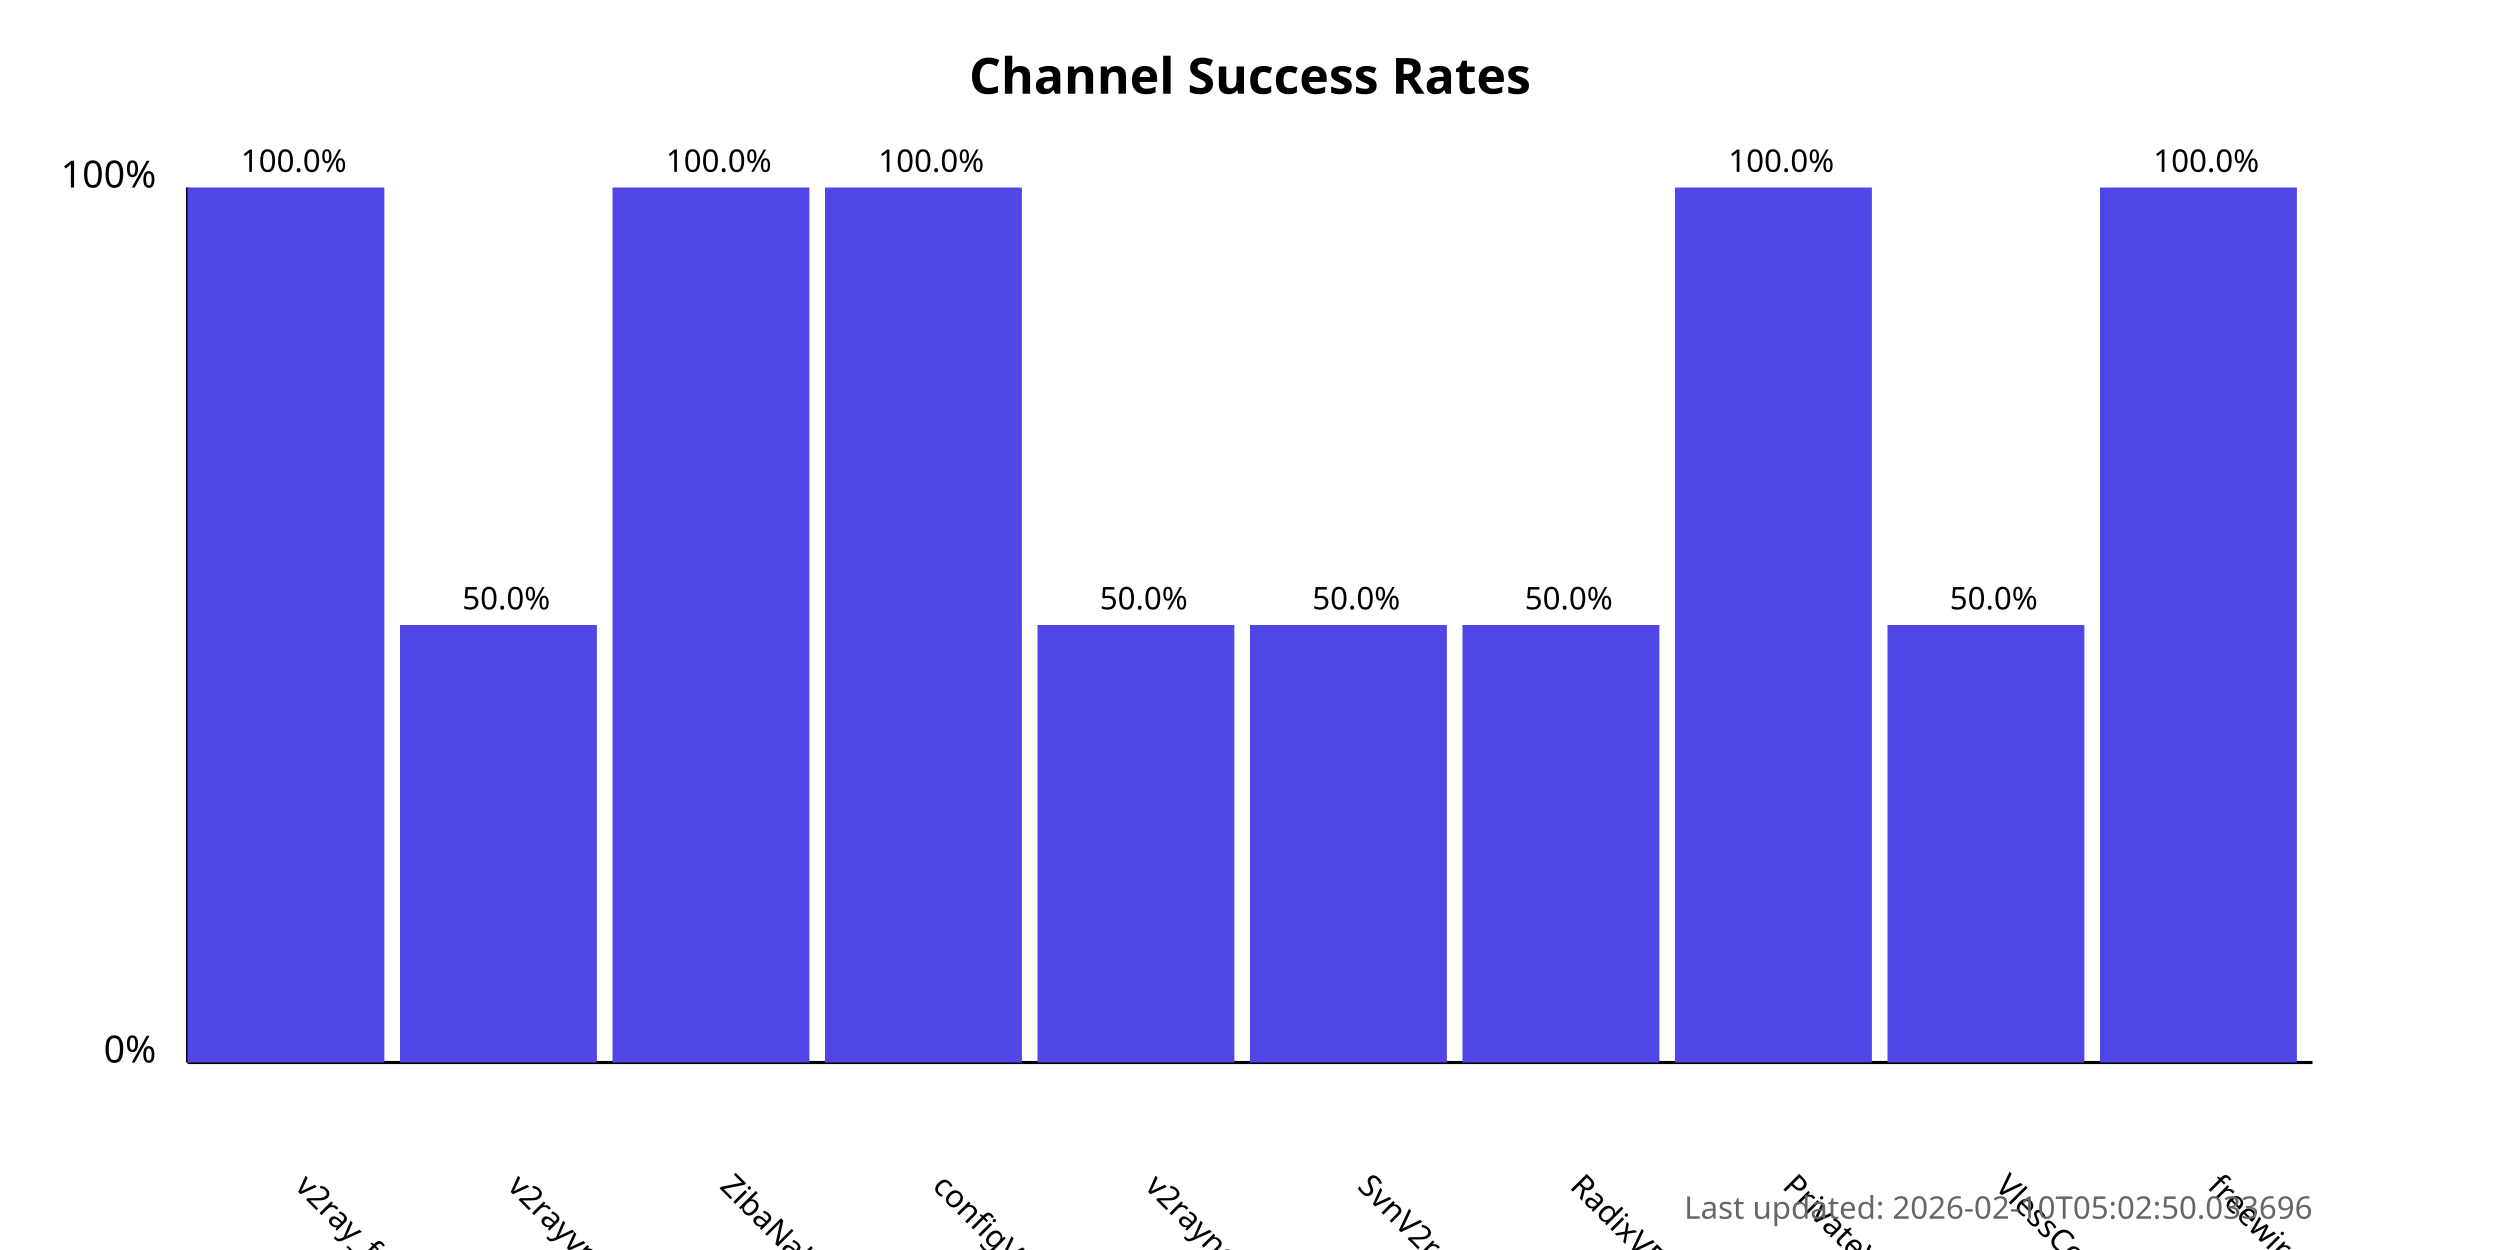
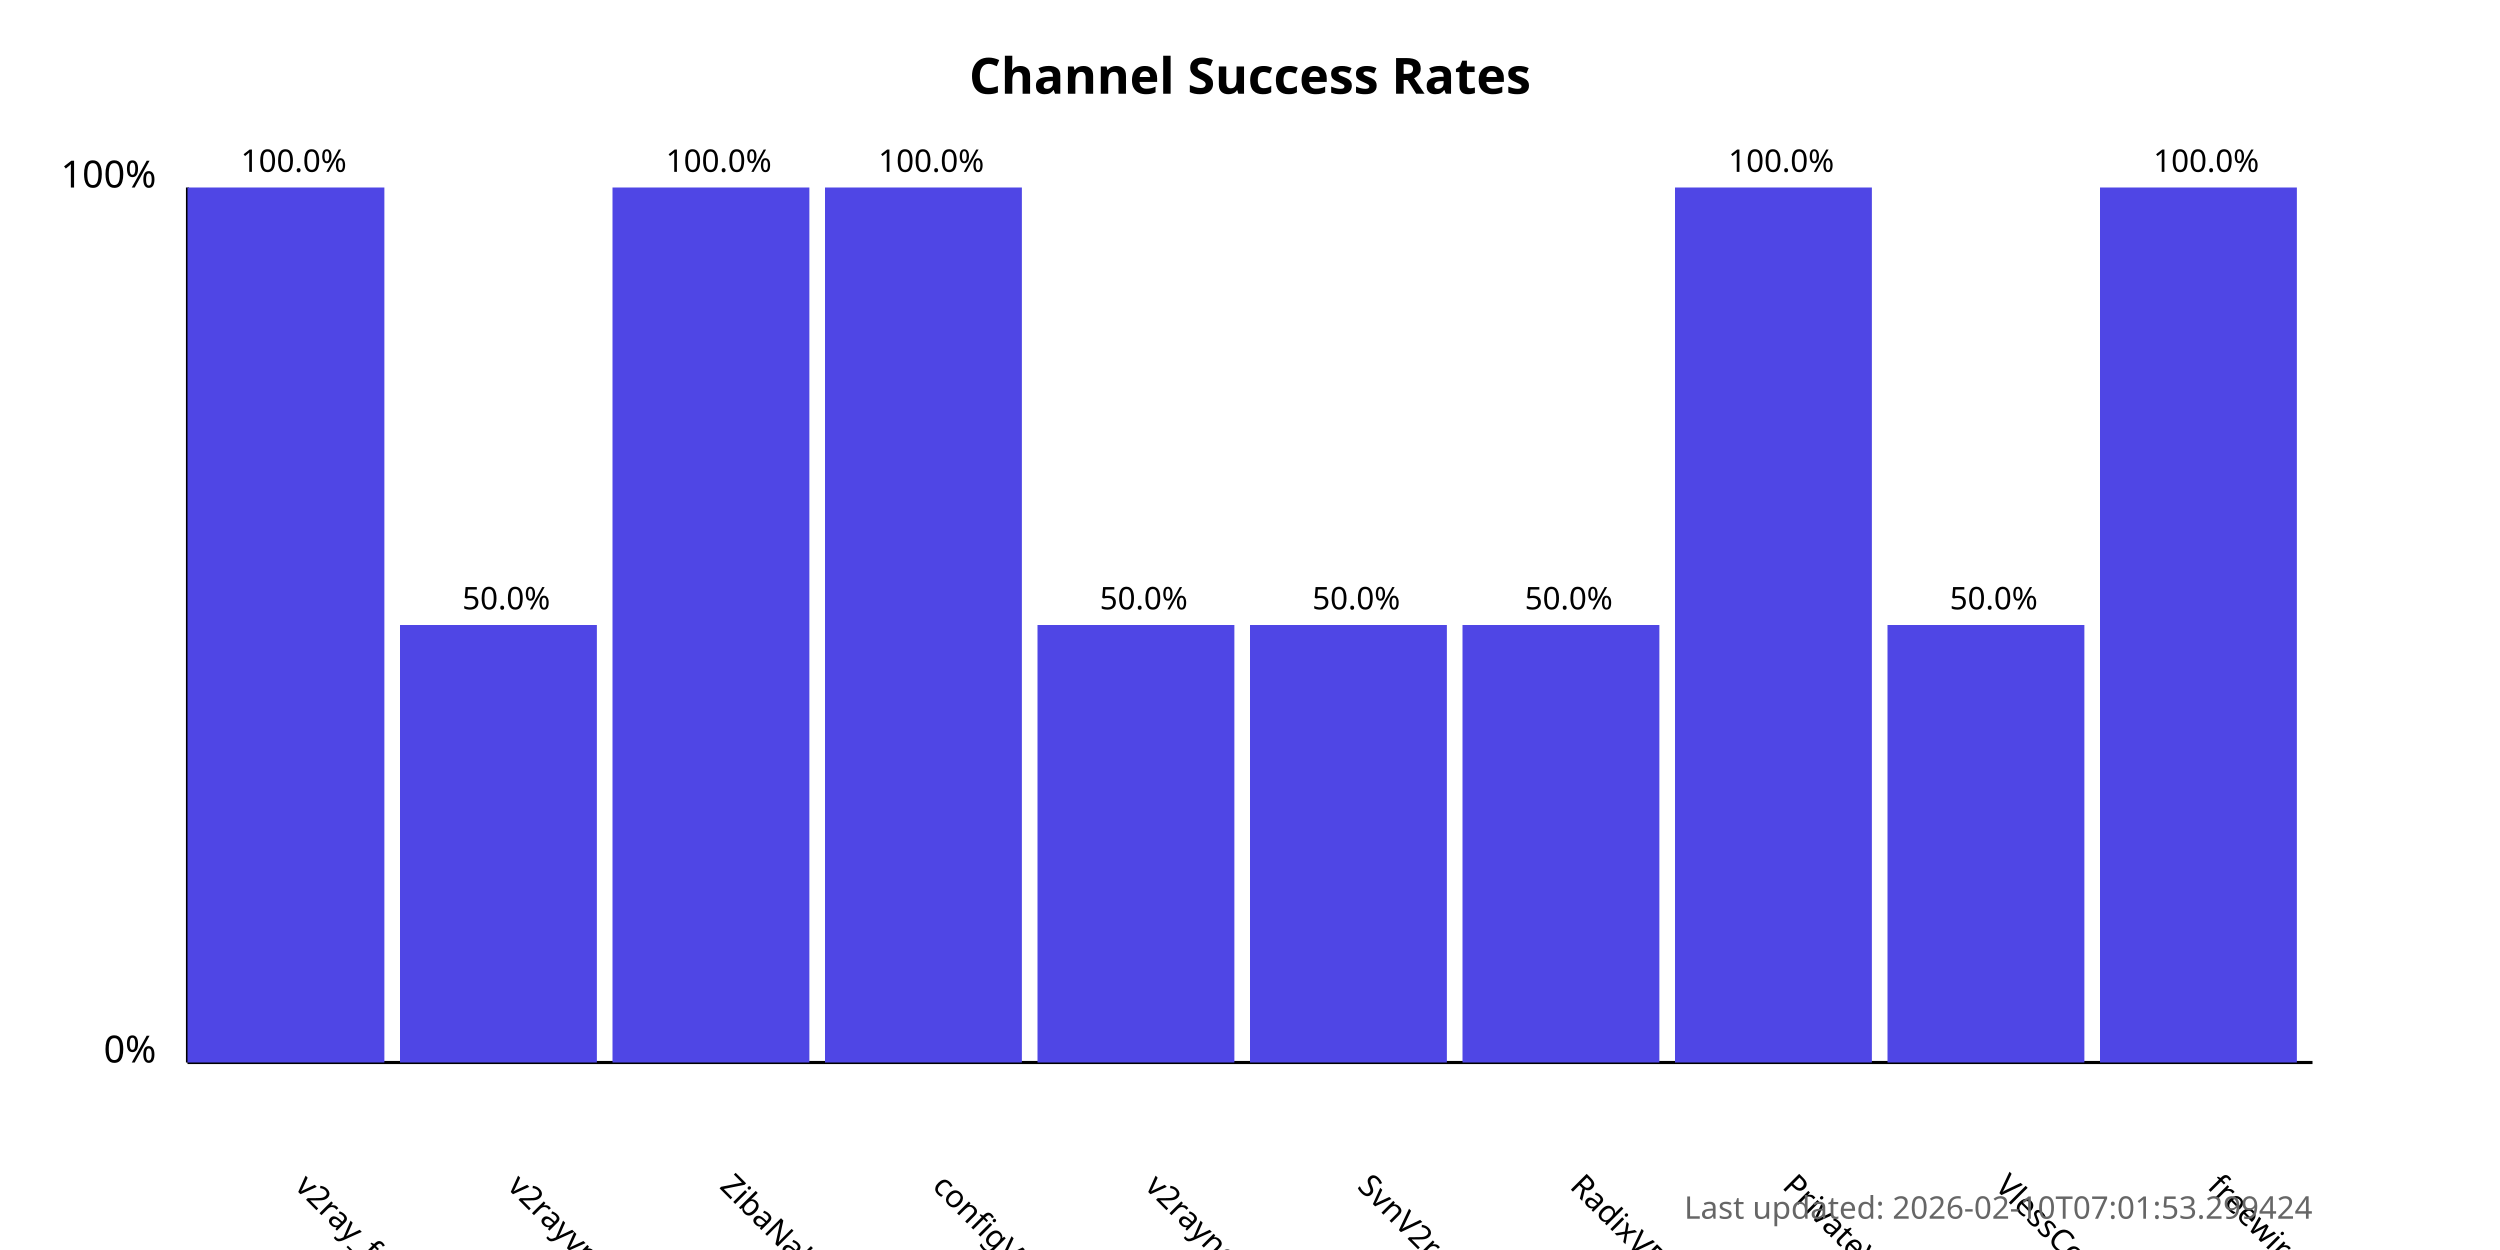
<svg xmlns="http://www.w3.org/2000/svg" width="800" height="400">
  <style>
            .chart-title { font: bold 16px sans-serif; }
            .axis-label { font: 12px sans-serif; }
            .tick-label { font: 10px sans-serif; }
            .bar { fill: #4f46e5; }
            .bar:hover { fill: #6366f1; }
            .timestamp { font: 10px sans-serif; fill: #666; }
        </style>
  <text x="400.0" y="30" text-anchor="middle" class="chart-title">
            Channel Success Rates
        </text>
  <line x1="60" y1="340" x2="60" y2="60" stroke="black" stroke-width="1" />
  <line x1="60" y1="340" x2="740" y2="340" stroke="black" stroke-width="1" />
  <text x="50" y="340" text-anchor="end" class="axis-label">0%</text>
  <text x="50" y="60" text-anchor="end" class="axis-label">100%</text>
  <g>
    <rect x="60" y="60.0" width="63.0" height="280.0" class="bar" />
    <text x="94.0" y="380" transform="rotate(45, 94.0, 380)" text-anchor="start" class="tick-label">
                v2ray_free_conf
            </text>
    <text x="94.0" y="55.0" text-anchor="middle" class="tick-label">
                100.0%
            </text>
  </g>
  <g>
    <rect x="128.0" y="200.0" width="63.0" height="140.0" class="bar" />
    <text x="162.0" y="380" transform="rotate(45, 162.0, 380)" text-anchor="start" class="tick-label">
                v2rayvpno
            </text>
    <text x="162.0" y="195.0" text-anchor="middle" class="tick-label">
                50.0%
            </text>
  </g>
  <g>
    <rect x="196.0" y="60.0" width="63.0" height="280.0" class="bar" />
    <text x="230.0" y="380" transform="rotate(45, 230.0, 380)" text-anchor="start" class="tick-label">
                ZibaNabz
            </text>
    <text x="230.0" y="55.0" text-anchor="middle" class="tick-label">
                100.0%
            </text>
  </g>
  <g>
    <rect x="264.0" y="60.0" width="63.0" height="280.0" class="bar" />
    <text x="298.0" y="380" transform="rotate(45, 298.0, 380)" text-anchor="start" class="tick-label">
                configV2rayForFree
            </text>
    <text x="298.0" y="55.0" text-anchor="middle" class="tick-label">
                100.0%
            </text>
  </g>
  <g>
    <rect x="332.0" y="200.0" width="63.0" height="140.0" class="bar" />
    <text x="366.0" y="380" transform="rotate(45, 366.0, 380)" text-anchor="start" class="tick-label">
                v2rayngvpn
            </text>
    <text x="366.0" y="195.0" text-anchor="middle" class="tick-label">
                50.0%
            </text>
  </g>
  <g>
    <rect x="400.0" y="200.0" width="63.0" height="140.0" class="bar" />
    <text x="434.0" y="380" transform="rotate(45, 434.0, 380)" text-anchor="start" class="tick-label">
                SvnV2ray
            </text>
    <text x="434.0" y="195.0" text-anchor="middle" class="tick-label">
                50.0%
            </text>
  </g>
  <g>
    <rect x="468.0" y="200.0" width="63.0" height="140.0" class="bar" />
    <text x="502.0" y="380" transform="rotate(45, 502.0, 380)" text-anchor="start" class="tick-label">
                RadixVPN
            </text>
    <text x="502.0" y="195.0" text-anchor="middle" class="tick-label">
                50.0%
            </text>
  </g>
  <g>
    <rect x="536.0" y="60.0" width="63.0" height="280.0" class="bar" />
    <text x="570.0" y="380" transform="rotate(45, 570.0, 380)" text-anchor="start" class="tick-label">
                PrivateVPNs
            </text>
    <text x="570.0" y="55.0" text-anchor="middle" class="tick-label">
                100.0%
            </text>
  </g>
  <g>
    <rect x="604.0" y="200.0" width="63.0" height="140.0" class="bar" />
    <text x="638.0" y="380" transform="rotate(45, 638.0, 380)" text-anchor="start" class="tick-label">
                VlessConfig
            </text>
    <text x="638.0" y="195.0" text-anchor="middle" class="tick-label">
                50.0%
            </text>
  </g>
  <g>
    <rect x="672.0" y="60.0" width="63.0" height="280.0" class="bar" />
    <text x="706.0" y="380" transform="rotate(45, 706.0, 380)" text-anchor="start" class="tick-label">
                freewireguard
            </text>
    <text x="706.0" y="55.0" text-anchor="middle" class="tick-label">
                100.0%
            </text>
  </g>
  <text x="740" y="390" text-anchor="end" class="timestamp">
-             Last updated: 2026-02-10T05:02:50.033696
+             Last updated: 2026-02-10T07:01:53.299424
        </text>
</svg>
